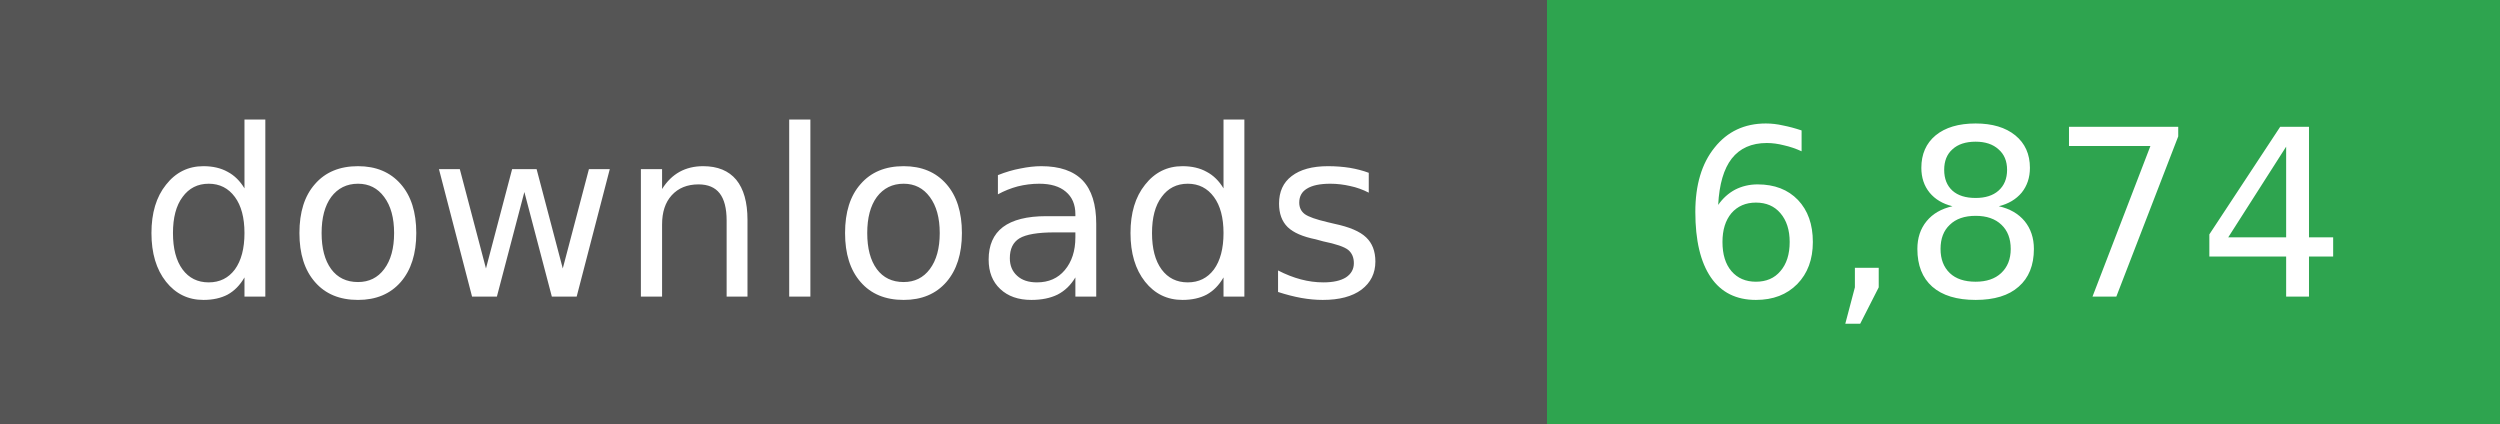
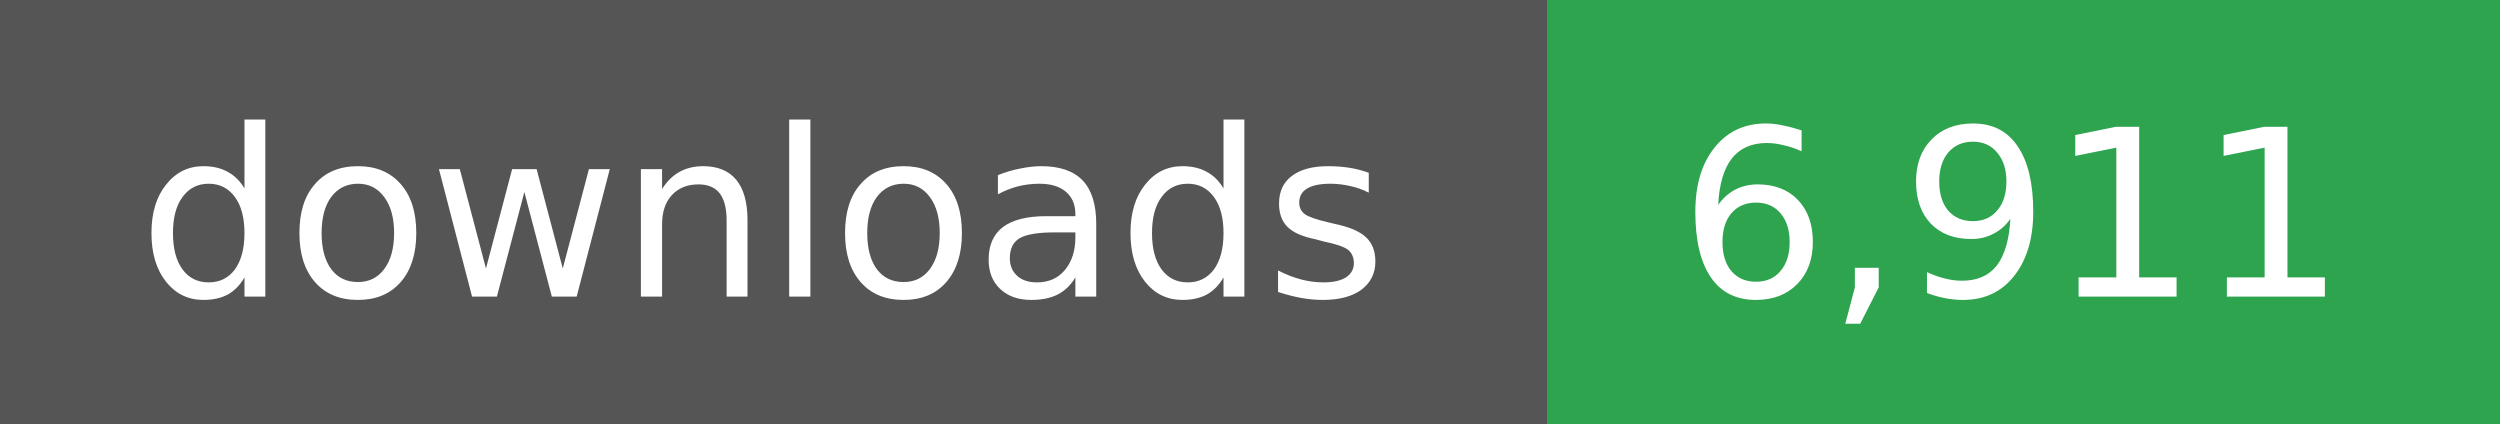
- <svg xmlns="http://www.w3.org/2000/svg" width="118" height="20" role="img" aria-label="downloads: 6,874">
+ <svg xmlns="http://www.w3.org/2000/svg" width="118" height="20" role="img" aria-label="downloads: 6,911">
  <g shape-rendering="crispEdges">
    <rect width="73" height="20" fill="#555" />
    <rect x="73" width="45" height="20" fill="#2ea44f" />
  </g>
  <g fill="#fff" text-anchor="middle" font-family="Verdana,Geneva,DejaVu Sans,sans-serif" font-size="11">
    <text x="36" y="14">downloads</text>
  </g>
  <g fill="#fff" text-anchor="middle" font-family="Verdana,Geneva,DejaVu Sans,sans-serif" font-size="11">
-     <text x="95" y="14">6,874</text>
+     <text x="95" y="14">6,911</text>
  </g>
</svg>
